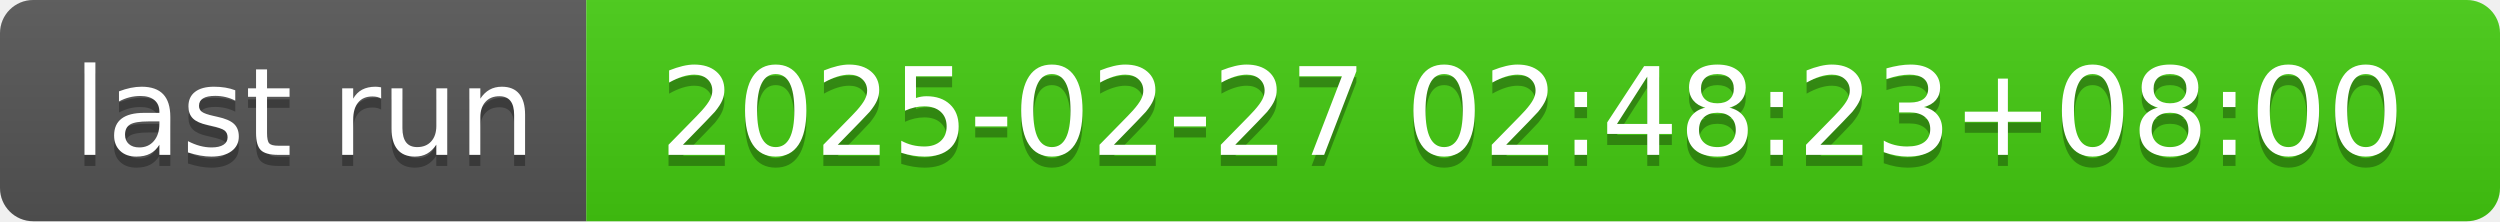
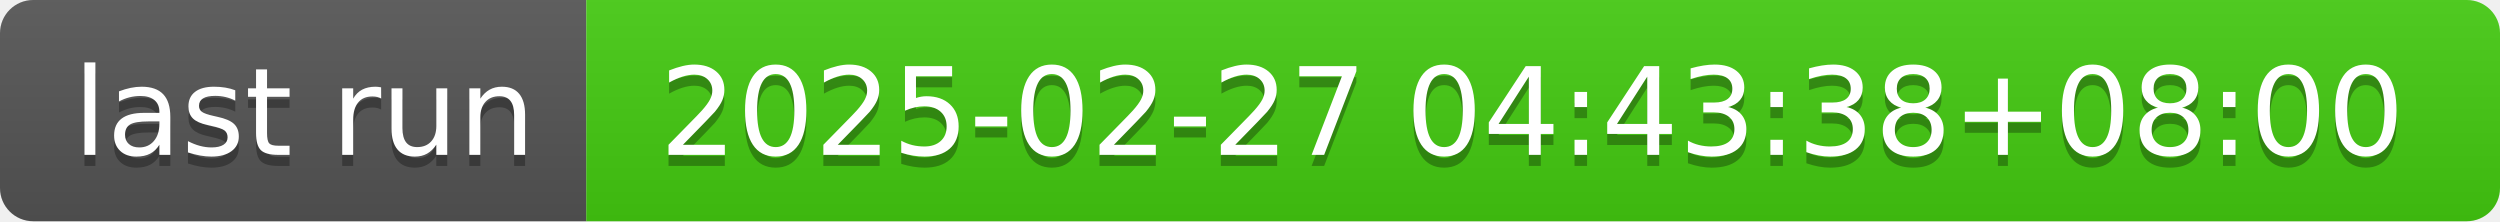
- <svg xmlns="http://www.w3.org/2000/svg" width="226" height="20" role="img" aria-label="last run: 2025-02-27 02:48:23+08:00">
+ <svg xmlns="http://www.w3.org/2000/svg" width="226" height="20" role="img" aria-label="last run: 2025-02-27 04:43:38+08:00">
  <linearGradient id="s" x2="0" y2="100%">
    <stop offset="0" stop-color="#bbb" stop-opacity=".1" />
    <stop offset="1" stop-opacity=".1" />
  </linearGradient>
  <clipPath id="r">
    <rect width="226" height="20" rx="3" fill="#fff" />
  </clipPath>
  <g clip-path="url(#r)">
    <rect width="53" height="20" fill="#555" />
    <rect x="53" width="173" height="20" fill="#4c1" />
    <rect width="226" height="20" fill="url(#s)" />
  </g>
  <g fill="#fff" text-anchor="middle" font-family="Verdana,Geneva,DejaVu Sans,sans-serif" text-rendering="geometricPrecision" font-size="110">
    <text aria-hidden="true" x="275" y="150" fill="#010101" fill-opacity=".3" transform="scale(.1)" textLength="430">last run</text>
    <text x="275" y="140" transform="scale(.1)" fill="#fff" textLength="430">last run</text>
-     <text aria-hidden="true" x="1385" y="150" fill="#010101" fill-opacity=".3" transform="scale(.1)" textLength="1630">2025-02-27 02:48:23+08:00</text>
-     <text x="1385" y="140" transform="scale(.1)" fill="#fff" textLength="1630">2025-02-27 02:48:23+08:00</text>
+     <text aria-hidden="true" x="1385" y="150" fill="#010101" fill-opacity=".3" transform="scale(.1)" textLength="1630">2025-02-27 04:43:38+08:00</text>
+     <text x="1385" y="140" transform="scale(.1)" fill="#fff" textLength="1630">2025-02-27 04:43:38+08:00</text>
  </g>
</svg>
